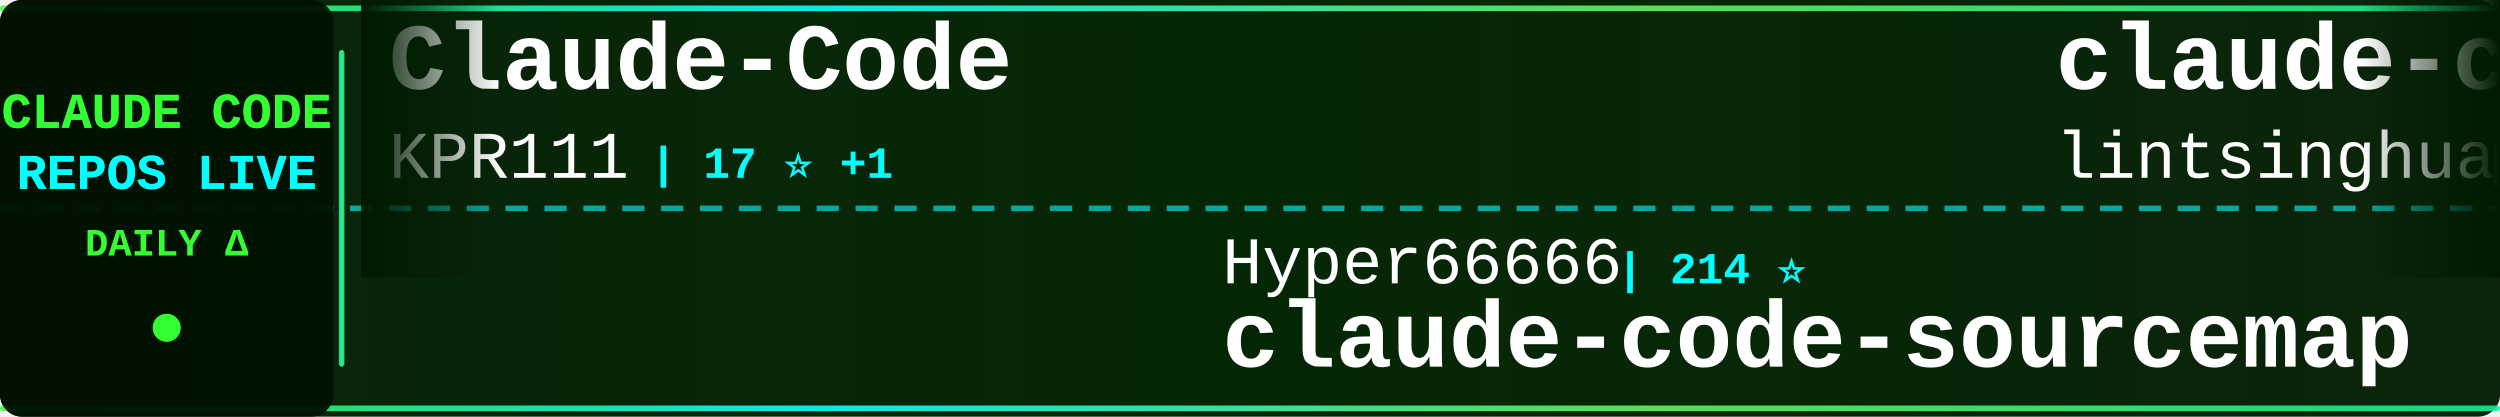
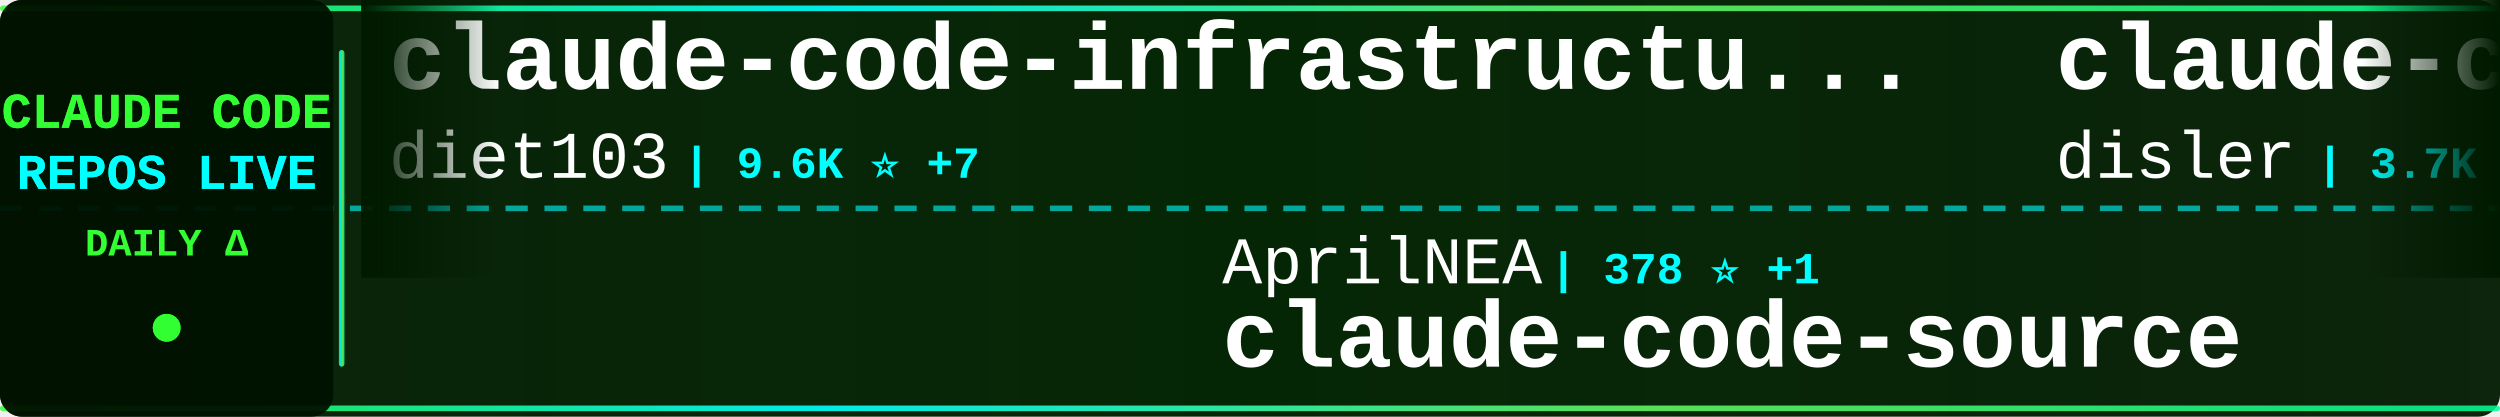
<svg xmlns="http://www.w3.org/2000/svg" width="900" height="150">
  <defs>
    <linearGradient id="tickerBg" x1="0%" y1="0%" x2="100%" y2="0%">
      <stop offset="0%" style="stop-color:#001a00;stop-opacity:0.95" />
      <stop offset="50%" style="stop-color:#002200;stop-opacity:0.98" />
      <stop offset="100%" style="stop-color:#001a00;stop-opacity:0.95" />
    </linearGradient>
    <linearGradient id="borderGrad" x1="0%" y1="0%" x2="100%" y2="0%">
      <stop offset="0%" style="stop-color:#33ff33;stop-opacity:0.85">
        <animate attributeName="stop-opacity" values="0.85;1;0.85" dur="2s" repeatCount="indefinite" />
      </stop>
      <stop offset="33%" style="stop-color:#00ffff;stop-opacity:0.9">
        <animate attributeName="stop-opacity" values="0.9;1;0.9" dur="2.2s" repeatCount="indefinite" />
      </stop>
      <stop offset="66%" style="stop-color:#66ff66;stop-opacity:0.85">
        <animate attributeName="stop-opacity" values="0.85;1;0.85" dur="1.8s" repeatCount="indefinite" />
      </stop>
      <stop offset="100%" style="stop-color:#00ff99;stop-opacity:0.85">
        <animate attributeName="stop-opacity" values="0.85;1;0.85" dur="2s" repeatCount="indefinite" />
      </stop>
    </linearGradient>
    <filter id="textGlow">
      <feGaussianBlur stdDeviation="0.1" result="coloredBlur" />
      <feMerge>
        <feMergeNode in="coloredBlur" />
        <feMergeNode in="SourceGraphic" />
      </feMerge>
    </filter>
    <filter id="metricGlow">
      <feGaussianBlur stdDeviation="0.2" result="coloredBlur" />
      <feMerge>
        <feMergeNode in="coloredBlur" />
        <feMergeNode in="SourceGraphic" />
      </feMerge>
    </filter>
    <linearGradient id="leftFade" x1="0%" y1="0%" x2="100%" y2="0%">
      <stop offset="0%" style="stop-color:#001a00;stop-opacity:1" />
      <stop offset="100%" style="stop-color:#001a00;stop-opacity:0" />
    </linearGradient>
    <linearGradient id="rightFade" x1="0%" y1="0%" x2="100%" y2="0%">
      <stop offset="0%" style="stop-color:#001a00;stop-opacity:0" />
      <stop offset="100%" style="stop-color:#001a00;stop-opacity:1" />
    </linearGradient>
  </defs>
  <rect width="900" height="150" fill="url(#tickerBg)" rx="8" />
  <rect x="0" y="2" width="900" height="2" fill="url(#borderGrad)" rx="1" />
  <rect x="0" y="146" width="900" height="2" fill="url(#borderGrad)" rx="1" />
  <line x1="0" y1="75" x2="900" y2="75" stroke="#00ffff" stroke-width="2" stroke-dasharray="8 6" opacity="0.6" />
  <rect x="0" y="0" width="120" height="150" fill="#001100" opacity="0.95" rx="8" />
  <text x="60" y="46" font-family="'Courier New', monospace" font-size="18" font-weight="bold" fill="#33ff33" text-anchor="middle" filter="url(#textGlow)">
    CLAUDE CODE
  </text>
  <text x="60" y="68" font-family="'Courier New', monospace" font-size="18" font-weight="bold" fill="#00ffff" text-anchor="middle" filter="url(#textGlow)">
    REPOS LIVE
  </text>
  <text x="60" y="92" font-family="'Courier New', monospace" font-size="14" font-weight="bold" fill="#33ff33" text-anchor="middle">
    DAILY Δ
  </text>
  <circle cx="60" cy="118" r="5" fill="#33ff33" filter="url(#metricGlow)">
    <animate attributeName="r" values="4;6;4" dur="1.5s" repeatCount="indefinite" />
    <animate attributeName="opacity" values="0.6;1;0.6" dur="1.5s" repeatCount="indefinite" />
  </circle>
  <rect x="122" y="18" width="2" height="114" fill="url(#borderGrad)" rx="1" />
  <clipPath id="tickerClip">
    <rect x="130" y="0" width="770" height="150" />
  </clipPath>
  <g clip-path="url(#tickerClip)">
    <g id="tickerItems">
      <animateTransform attributeName="transform" attributeType="XML" type="translate" from="0 0" to="-3000 0" dur="54s" repeatCount="indefinite" />
      <g transform="translate(0, 0)">
-         <text x="140" y="32" font-family="'Courier New', monospace" font-size="34" font-weight="bold" fill="#ffffff">Claude-Code</text>
-         <text x="140" y="64" font-family="'Courier New', monospace" font-size="24" font-weight="normal" fill="#ffffff" opacity="1.0">KPR111</text>
-         <text x="234" y="64" font-family="'Courier New', monospace" font-size="16" font-weight="bold" fill="#00ffff"> | 17 ⭐ +1</text>
+         <text x="140" y="32" font-family="'Courier New', monospace" font-size="34" font-weight="bold" fill="#ffffff">claude-code-infrastructu...</text>
+         <text x="140" y="64" font-family="'Courier New', monospace" font-size="24" font-weight="normal" fill="#ffffff" opacity="1.0">diet103</text>
+         <text x="246" y="64" font-family="'Courier New', monospace" font-size="16" font-weight="bold" fill="#00ffff"> | 9.6K ⭐ +7</text>
      </g>
      <g transform="translate(300, 0)">
-         <text x="140" y="102" font-family="'Courier New', monospace" font-size="24" font-weight="normal" fill="#ffffff" opacity="1.0">Hyper66666</text>
-         <text x="282" y="102" font-family="'Courier New', monospace" font-size="16" font-weight="bold" fill="#00ffff"> | 214 ⭐</text>
-         <text x="140" y="132" font-family="'Courier New', monospace" font-size="34" font-weight="bold" fill="#ffffff">claude-code-sourcemap</text>
+         <text x="140" y="102" font-family="'Courier New', monospace" font-size="24" font-weight="normal" fill="#ffffff" opacity="1.0">AprilNEA</text>
+         <text x="258" y="102" font-family="'Courier New', monospace" font-size="16" font-weight="bold" fill="#00ffff"> | 378 ⭐ +1</text>
+         <text x="140" y="132" font-family="'Courier New', monospace" font-size="34" font-weight="bold" fill="#ffffff">claude-code-source</text>
      </g>
      <g transform="translate(600, 0)">
-         <text x="140" y="32" font-family="'Courier New', monospace" font-size="34" font-weight="bold" fill="#ffffff">claude-code-book</text>
-         <text x="140" y="64" font-family="'Courier New', monospace" font-size="24" font-weight="normal" fill="#ffffff" opacity="1.0">lintsinghua</text>
-         <text x="294" y="64" font-family="'Courier New', monospace" font-size="16" font-weight="bold" fill="#00ffff"> | 3.3K ⭐ +14</text>
+         <text x="140" y="32" font-family="'Courier New', monospace" font-size="34" font-weight="bold" fill="#ffffff">claude-code-hooks-master...</text>
+         <text x="140" y="64" font-family="'Courier New', monospace" font-size="24" font-weight="normal" fill="#ffffff" opacity="1.0">disler</text>
+         <text x="234" y="64" font-family="'Courier New', monospace" font-size="16" font-weight="bold" fill="#00ffff"> | 3.7K ⭐ +5</text>
      </g>
      <g transform="translate(900, 0)">
-         <text x="140" y="102" font-family="'Courier New', monospace" font-size="24" font-weight="normal" fill="#ffffff" opacity="1.0">ChinaSiro</text>
-         <text x="270" y="102" font-family="'Courier New', monospace" font-size="16" font-weight="bold" fill="#00ffff"> | 9.2K ⭐ +8</text>
-         <text x="140" y="132" font-family="'Courier New', monospace" font-size="34" font-weight="bold" fill="#ffffff">claude-code-sourcemap</text>
-       </g>
-       <g transform="translate(1200, 0)">
-         <text x="140" y="32" font-family="'Courier New', monospace" font-size="34" font-weight="bold" fill="#ffffff">claude-code-source-code</text>
-         <text x="140" y="64" font-family="'Courier New', monospace" font-size="24" font-weight="normal" fill="#ffffff" opacity="1.0">777genius</text>
-         <text x="270" y="64" font-family="'Courier New', monospace" font-size="16" font-weight="bold" fill="#00ffff"> | 910 ⭐</text>
-       </g>
-       <g transform="translate(1500, 0)">
-         <text x="140" y="102" font-family="'Courier New', monospace" font-size="24" font-weight="normal" fill="#ffffff" opacity="1.0">rohitg00</text>
-         <text x="258" y="102" font-family="'Courier New', monospace" font-size="16" font-weight="bold" fill="#00ffff"> | 1.7K ⭐ +16</text>
-         <text x="140" y="132" font-family="'Courier New', monospace" font-size="34" font-weight="bold" fill="#ffffff">awesome-claude-code-tool...</text>
-       </g>
-       <g transform="translate(1800, 0)">
-         <text x="140" y="32" font-family="'Courier New', monospace" font-size="34" font-weight="bold" fill="#ffffff">claude-code-proxy</text>
-         <text x="140" y="64" font-family="'Courier New', monospace" font-size="24" font-weight="normal" fill="#ffffff" opacity="1.0">1rgs</text>
-         <text x="210" y="64" font-family="'Courier New', monospace" font-size="16" font-weight="bold" fill="#00ffff"> | 3.6K ⭐ +4</text>
-       </g>
-       <g transform="translate(2100, 0)">
-         <text x="140" y="102" font-family="'Courier New', monospace" font-size="24" font-weight="normal" fill="#ffffff" opacity="1.0">ghuntley</text>
-         <text x="258" y="102" font-family="'Courier New', monospace" font-size="16" font-weight="bold" fill="#00ffff"> | 976 ⭐</text>
-         <text x="140" y="132" font-family="'Courier New', monospace" font-size="34" font-weight="bold" fill="#ffffff">claude-code-source-code-...</text>
-       </g>
-       <g transform="translate(2400, 0)">
-         <text x="140" y="32" font-family="'Courier New', monospace" font-size="34" font-weight="bold" fill="#ffffff">claude-code-from-source</text>
-         <text x="140" y="64" font-family="'Courier New', monospace" font-size="24" font-weight="normal" fill="#ffffff" opacity="1.0">alejandrobalderas</text>
-         <text x="366" y="64" font-family="'Courier New', monospace" font-size="16" font-weight="bold" fill="#00ffff"> | 1.9K ⭐ +5</text>
-       </g>
-       <g transform="translate(2700, 0)">
        <text x="140" y="102" font-family="'Courier New', monospace" font-size="24" font-weight="normal" fill="#ffffff" opacity="1.0">andrew-kramer-inno</text>
        <text x="378" y="102" font-family="'Courier New', monospace" font-size="16" font-weight="bold" fill="#00ffff"> | 588 ⭐</text>
        <text x="140" y="132" font-family="'Courier New', monospace" font-size="34" font-weight="bold" fill="#ffffff">claude-code-source-build</text>
      </g>
+       <g transform="translate(1200, 0)">
+         <text x="140" y="32" font-family="'Courier New', monospace" font-size="34" font-weight="bold" fill="#ffffff">claude-coder</text>
+         <text x="140" y="64" font-family="'Courier New', monospace" font-size="24" font-weight="normal" fill="#ffffff" opacity="1.0">kodu-ai</text>
+         <text x="246" y="64" font-family="'Courier New', monospace" font-size="16" font-weight="bold" fill="#00ffff"> | 5.3K ⭐ +1</text>
+       </g>
+       <g transform="translate(1500, 0)">
+         <text x="140" y="102" font-family="'Courier New', monospace" font-size="24" font-weight="normal" fill="#ffffff" opacity="1.0">ding113</text>
+         <text x="246" y="102" font-family="'Courier New', monospace" font-size="16" font-weight="bold" fill="#00ffff"> | 2.8K ⭐ +16</text>
+         <text x="140" y="132" font-family="'Courier New', monospace" font-size="34" font-weight="bold" fill="#ffffff">claude-code-hub</text>
+       </g>
+       <g transform="translate(1800, 0)">
+         <text x="140" y="32" font-family="'Courier New', monospace" font-size="34" font-weight="bold" fill="#ffffff">nanoclaw</text>
+         <text x="140" y="64" font-family="'Courier New', monospace" font-size="24" font-weight="normal" fill="#ffffff" opacity="1.0">nanocoai</text>
+         <text x="258" y="64" font-family="'Courier New', monospace" font-size="16" font-weight="bold" fill="#00ffff"> | 28.9K ⭐ +29</text>
+       </g>
+       <g transform="translate(2100, 0)">
+         <text x="140" y="102" font-family="'Courier New', monospace" font-size="24" font-weight="normal" fill="#ffffff" opacity="1.0">ChrisWiles</text>
+         <text x="282" y="102" font-family="'Courier New', monospace" font-size="16" font-weight="bold" fill="#00ffff"> | 5.9K ⭐ +4</text>
+         <text x="140" y="132" font-family="'Courier New', monospace" font-size="34" font-weight="bold" fill="#ffffff">claude-code-showcase</text>
+       </g>
+       <g transform="translate(2400, 0)">
+         <text x="140" y="32" font-family="'Courier New', monospace" font-size="34" font-weight="bold" fill="#ffffff">skills</text>
+         <text x="140" y="64" font-family="'Courier New', monospace" font-size="24" font-weight="normal" fill="#ffffff" opacity="1.0">anthropics</text>
+         <text x="282" y="64" font-family="'Courier New', monospace" font-size="16" font-weight="bold" fill="#00ffff"> | 134.2K ⭐ +658</text>
+       </g>
+       <g transform="translate(2700, 0)">
+         <text x="140" y="102" font-family="'Courier New', monospace" font-size="24" font-weight="normal" fill="#ffffff" opacity="1.0">huangserva</text>
+         <text x="282" y="102" font-family="'Courier New', monospace" font-size="16" font-weight="bold" fill="#00ffff"> | 582 ⭐</text>
+         <text x="140" y="132" font-family="'Courier New', monospace" font-size="34" font-weight="bold" fill="#ffffff">claude-code-cli</text>
+       </g>
      <g transform="translate(3000, 0)">
-         <text x="140" y="32" font-family="'Courier New', monospace" font-size="34" font-weight="bold" fill="#ffffff">Claude-Code</text>
-         <text x="140" y="64" font-family="'Courier New', monospace" font-size="24" font-weight="normal" fill="#ffffff" opacity="1.0">KPR111</text>
-         <text x="234" y="64" font-family="'Courier New', monospace" font-size="16" font-weight="bold" fill="#00ffff"> | 17 ⭐ +1</text>
+         <text x="140" y="32" font-family="'Courier New', monospace" font-size="34" font-weight="bold" fill="#ffffff">claude-code-infrastructu...</text>
+         <text x="140" y="64" font-family="'Courier New', monospace" font-size="24" font-weight="normal" fill="#ffffff" opacity="1.0">diet103</text>
+         <text x="246" y="64" font-family="'Courier New', monospace" font-size="16" font-weight="bold" fill="#00ffff"> | 9.6K ⭐ +7</text>
      </g>
      <g transform="translate(3300, 0)">
-         <text x="140" y="102" font-family="'Courier New', monospace" font-size="24" font-weight="normal" fill="#ffffff" opacity="1.0">Hyper66666</text>
-         <text x="282" y="102" font-family="'Courier New', monospace" font-size="16" font-weight="bold" fill="#00ffff"> | 214 ⭐</text>
-         <text x="140" y="132" font-family="'Courier New', monospace" font-size="34" font-weight="bold" fill="#ffffff">claude-code-sourcemap</text>
+         <text x="140" y="102" font-family="'Courier New', monospace" font-size="24" font-weight="normal" fill="#ffffff" opacity="1.0">AprilNEA</text>
+         <text x="258" y="102" font-family="'Courier New', monospace" font-size="16" font-weight="bold" fill="#00ffff"> | 378 ⭐ +1</text>
+         <text x="140" y="132" font-family="'Courier New', monospace" font-size="34" font-weight="bold" fill="#ffffff">claude-code-source</text>
      </g>
      <g transform="translate(3600, 0)">
-         <text x="140" y="32" font-family="'Courier New', monospace" font-size="34" font-weight="bold" fill="#ffffff">claude-code-book</text>
-         <text x="140" y="64" font-family="'Courier New', monospace" font-size="24" font-weight="normal" fill="#ffffff" opacity="1.0">lintsinghua</text>
-         <text x="294" y="64" font-family="'Courier New', monospace" font-size="16" font-weight="bold" fill="#00ffff"> | 3.3K ⭐ +14</text>
+         <text x="140" y="32" font-family="'Courier New', monospace" font-size="34" font-weight="bold" fill="#ffffff">claude-code-hooks-master...</text>
+         <text x="140" y="64" font-family="'Courier New', monospace" font-size="24" font-weight="normal" fill="#ffffff" opacity="1.0">disler</text>
+         <text x="234" y="64" font-family="'Courier New', monospace" font-size="16" font-weight="bold" fill="#00ffff"> | 3.7K ⭐ +5</text>
      </g>
      <g transform="translate(3900, 0)">
-         <text x="140" y="102" font-family="'Courier New', monospace" font-size="24" font-weight="normal" fill="#ffffff" opacity="1.0">ChinaSiro</text>
-         <text x="270" y="102" font-family="'Courier New', monospace" font-size="16" font-weight="bold" fill="#00ffff"> | 9.2K ⭐ +8</text>
-         <text x="140" y="132" font-family="'Courier New', monospace" font-size="34" font-weight="bold" fill="#ffffff">claude-code-sourcemap</text>
+         <text x="140" y="102" font-family="'Courier New', monospace" font-size="24" font-weight="normal" fill="#ffffff" opacity="1.0">andrew-kramer-inno</text>
+         <text x="378" y="102" font-family="'Courier New', monospace" font-size="16" font-weight="bold" fill="#00ffff"> | 588 ⭐</text>
+         <text x="140" y="132" font-family="'Courier New', monospace" font-size="34" font-weight="bold" fill="#ffffff">claude-code-source-build</text>
      </g>
    </g>
  </g>
  <rect x="130" y="0" width="50" height="100" fill="url(#leftFade)" />
  <rect x="850" y="0" width="50" height="100" fill="url(#rightFade)" />
</svg>
